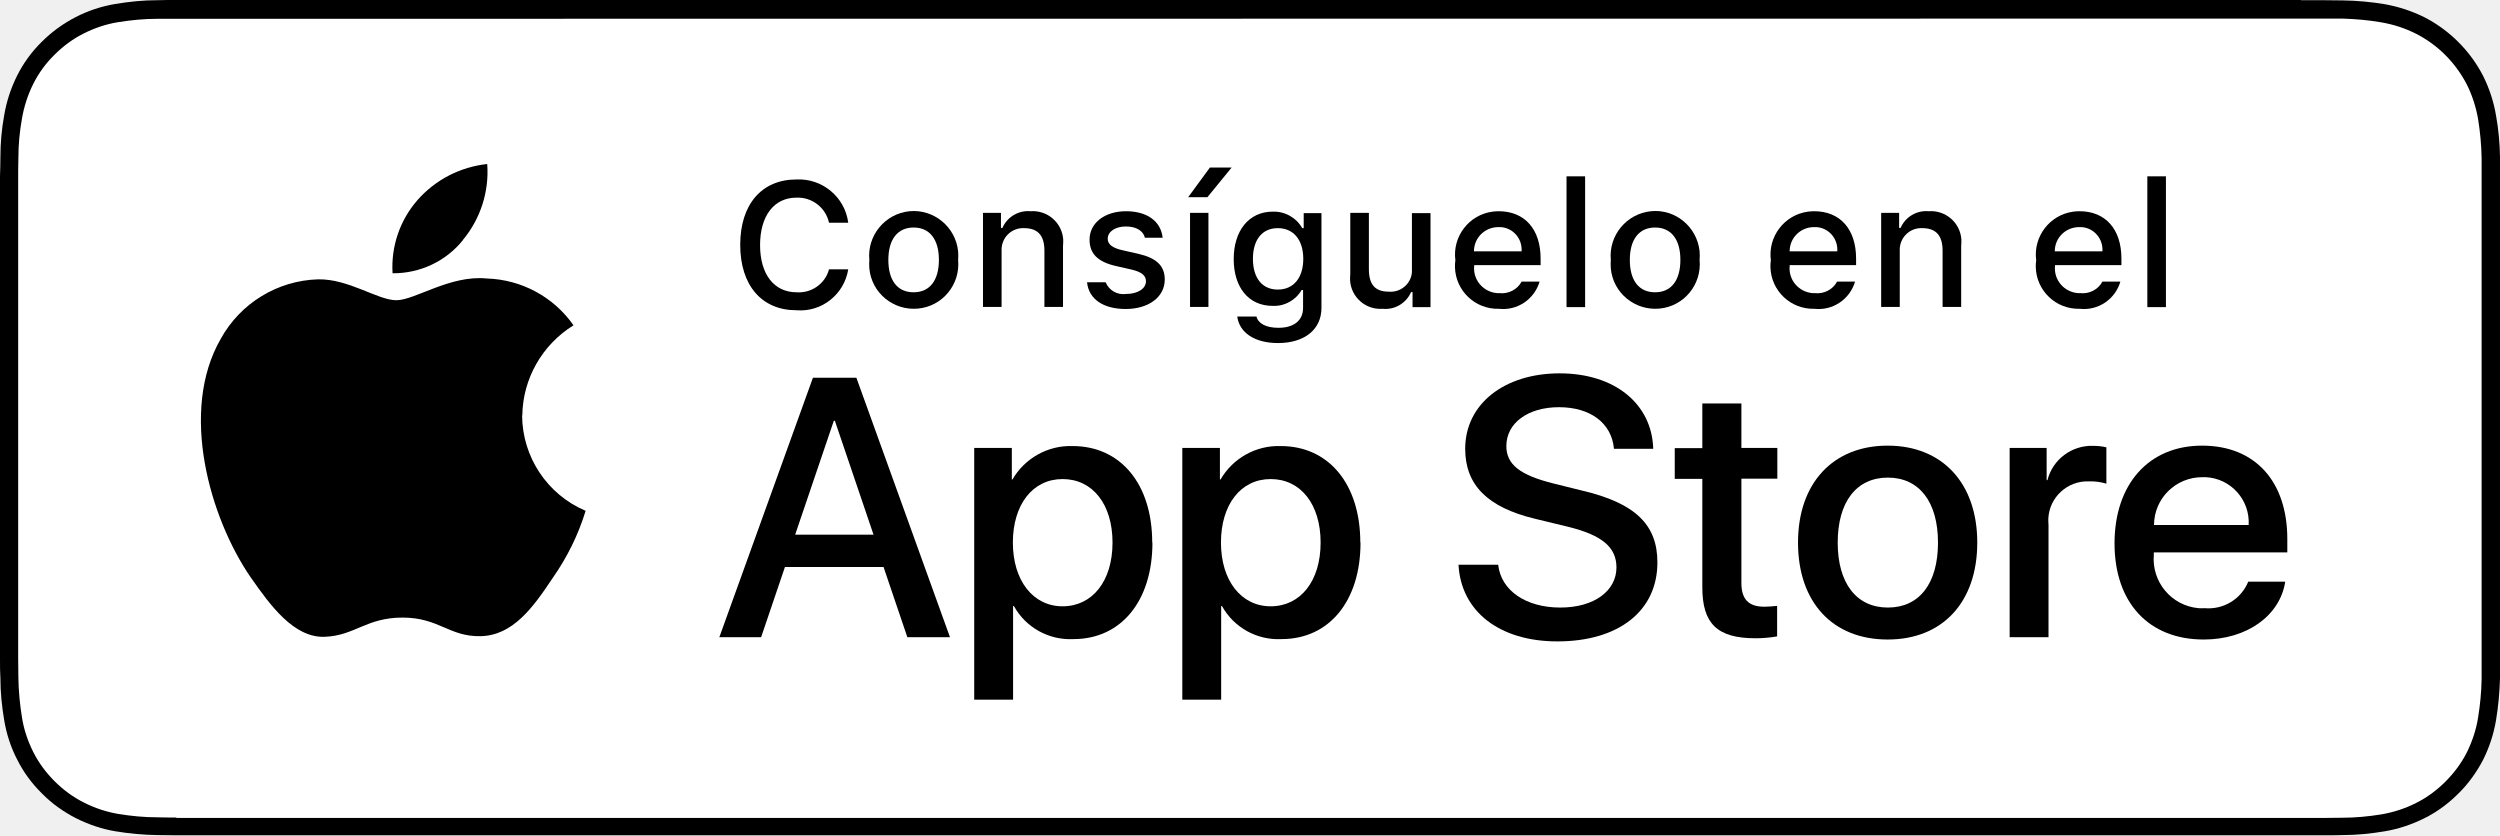
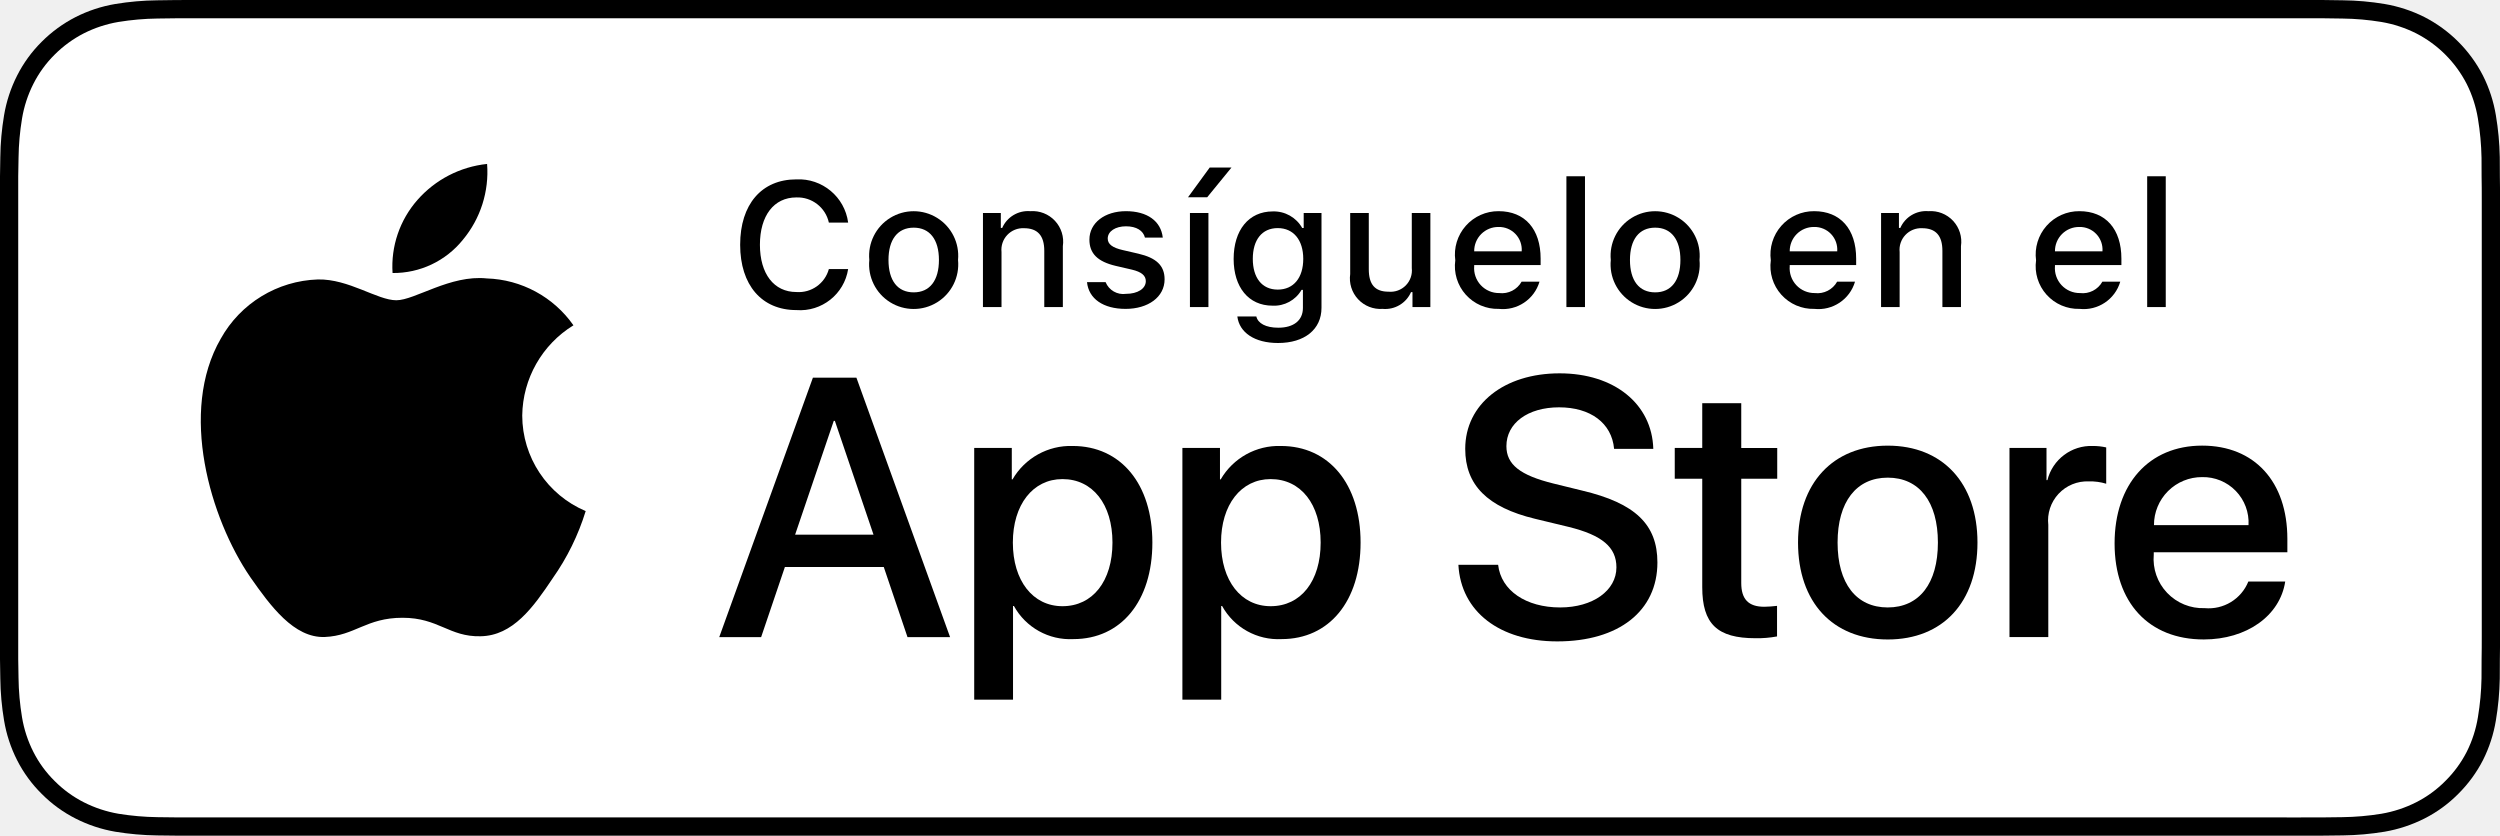
- <svg xmlns="http://www.w3.org/2000/svg" id="livetype" width="42.21mm" height="14.11mm" viewBox="0 0 119.66 40">
-   <defs>
-     <style>.cls-1{fill:#fff;}</style>
-   </defs>
-   <path d="M110.13,0H9.53C9.17,0,8.81,0,8.44,0c-.31,0-.61,0-.92.01-.67,0-1.34.07-2,.18-.66.11-1.3.32-1.9.63-.6.31-1.14.7-1.62,1.18-.48.47-.88,1.02-1.18,1.62-.3.6-.51,1.24-.62,1.9C.08,6.18.02,6.85.02,7.52c0,.31-.01.61-.02.92v23.11c0,.31,0,.61.02.92,0,.67.07,1.34.18,2,.11.66.32,1.31.63,1.9.3.6.7,1.14,1.18,1.61.47.48,1.02.87,1.62,1.18.6.3,1.24.52,1.9.63.66.11,1.33.17,2,.18.31,0,.61.01.92.01.37,0,.73,0,1.09,0h100.6c.36,0,.72,0,1.08,0,.3,0,.62,0,.92-.01.67,0,1.34-.07,2-.18.66-.11,1.31-.33,1.91-.63.6-.3,1.14-.7,1.62-1.18.48-.47.87-1.02,1.18-1.61.3-.6.51-1.24.62-1.9.11-.66.17-1.33.19-2,0-.31,0-.61,0-.92,0-.36,0-.72,0-1.09V9.54c0-.37,0-.73,0-1.09,0-.31,0-.61,0-.92-.01-.67-.07-1.34-.19-2-.11-.66-.32-1.3-.62-1.9-.62-1.2-1.6-2.18-2.8-2.8-.6-.3-1.24-.51-1.91-.63-.66-.11-1.33-.17-2-.18-.3,0-.62-.01-.92-.01-.36,0-.72,0-1.08,0h0Z" />
-   <path class="cls-1" d="M8.44,39.13c-.3,0-.6,0-.9-.01-.63,0-1.25-.06-1.87-.16-.58-.1-1.13-.28-1.66-.55-.52-.26-.99-.61-1.4-1.02-.41-.41-.76-.88-1.02-1.4-.26-.52-.45-1.08-.54-1.66-.1-.62-.16-1.25-.17-1.88,0-.21-.01-.91-.01-.91V8.44s0-.69.01-.89c0-.63.06-1.25.17-1.87.1-.58.28-1.14.54-1.66.26-.52.6-.99,1.02-1.4.41-.41.88-.76,1.4-1.02.52-.26,1.08-.45,1.65-.54.62-.1,1.25-.16,1.88-.16h.9s102.77-.01,102.77-.01h.91c.62.02,1.24.07,1.86.18.58.1,1.14.28,1.67.55,1.04.53,1.88,1.38,2.42,2.42.26.52.44,1.08.54,1.65.1.62.16,1.25.17,1.89,0,.28,0,.59,0,.89,0,.38,0,.73,0,1.09v20.93c0,.36,0,.72,0,1.08,0,.33,0,.62,0,.93-.01.62-.07,1.24-.17,1.85-.09.58-.28,1.14-.54,1.67-.26.51-.61.98-1.02,1.39-.41.41-.88.76-1.4,1.02-.53.27-1.09.45-1.67.55-.62.1-1.24.16-1.87.16-.29,0-.6.01-.9.01h-1.08s-101.69,0-101.69,0Z" />
-   <g id="_Group_">
-     <g id="_Group_2">
-       <g id="_Group_3">
-         <path id="_Path_" d="M25,19.89c.02-1.76.95-3.39,2.45-4.32-.95-1.36-2.49-2.19-4.15-2.24-1.75-.18-3.44,1.04-4.33,1.04s-2.28-1.03-3.75-1c-1.94.06-3.71,1.14-4.65,2.84-2.01,3.48-.51,8.6,1.42,11.41.96,1.38,2.09,2.92,3.56,2.86,1.44-.06,1.98-.92,3.72-.92s2.23.92,3.73.89c1.55-.03,2.52-1.38,3.45-2.78.69-.98,1.23-2.07,1.58-3.22-1.84-.78-3.03-2.58-3.04-4.57Z" />
-         <path id="_Path_2" d="M22.16,11.48c.84-1.01,1.26-2.32,1.16-3.63-1.29.14-2.48.75-3.34,1.73-.84.96-1.27,2.22-1.19,3.5,1.31.01,2.55-.57,3.37-1.59Z" />
+ <svg xmlns="http://www.w3.org/2000/svg" id="livetype" width="119.664" height="40" viewBox="0 0 119.664 40" version="1.1">
+   <defs id="defs25" />
+   <g id="g25">
+     <g id="g11">
+       <g id="g2">
+         <path d="M110.135,0H9.535c-.367,0-.729,0-1.095.002-.306.002-.61.008-.919.013A13.215,13.215,0,0,0,5.517.191a6.665,6.665,0,0,0-1.901.627A6.438,6.438,0,0,0,1.998,1.997,6.258,6.258,0,0,0,.819,3.618a6.601,6.601,0,0,0-.625,1.903,12.993,12.993,0,0,0-.179,2.002C.006,7.83.005,8.138,0,8.444V31.559c.005.31.006.611.015.922a12.992,12.992,0,0,0,.179,2.002,6.588,6.588,0,0,0,.625,1.904A6.208,6.208,0,0,0,1.998,38.001a6.274,6.274,0,0,0,1.619,1.179,6.701,6.701,0,0,0,1.901.631,13.455,13.455,0,0,0,2.004.177c.309.007.613.011.919.011C8.806,40,9.168,40,9.535,40H110.135c.359,0,.725,0,1.084-.002.305,0,.617-.004.922-.011a13.279,13.279,0,0,0,2-.177,6.804,6.804,0,0,0,1.908-.631,6.277,6.277,0,0,0,1.617-1.179,6.395,6.395,0,0,0,1.182-1.614,6.604,6.604,0,0,0,.619-1.904,13.506,13.506,0,0,0,.186-2.002c.004-.311.004-.611.004-.922.008-.363.008-.725.008-1.094V9.536c0-.366,0-.729-.008-1.092,0-.307,0-.614-.004-.921a13.507,13.507,0,0,0-.186-2.002,6.618,6.618,0,0,0-.619-1.903,6.466,6.466,0,0,0-2.799-2.8,6.768,6.768,0,0,0-1.908-.627,13.044,13.044,0,0,0-2-.177c-.305-.005-.617-.011-.922-.013-.359-.002-.725-.002-1.084-.002Z" id="path1" />
+         <path d="M8.445,39.125c-.305,0-.602-.004-.904-.011a12.687,12.687,0,0,1-1.869-.163,5.884,5.884,0,0,1-1.657-.548,5.406,5.406,0,0,1-1.397-1.017,5.321,5.321,0,0,1-1.021-1.397,5.722,5.722,0,0,1-.543-1.657,12.414,12.414,0,0,1-.167-1.875c-.006-.211-.015-.913-.015-.913V8.444S.882,7.753.888,7.55a12.37,12.37,0,0,1,.166-1.872,5.755,5.755,0,0,1,.543-1.662A5.373,5.373,0,0,1,2.612,2.618,5.565,5.565,0,0,1,4.014,1.595a5.823,5.823,0,0,1,1.653-.544A12.586,12.586,0,0,1,7.543.887L8.445.875H111.214l.913.013a12.385,12.385,0,0,1,1.858.163,5.938,5.938,0,0,1,1.671.548,5.594,5.594,0,0,1,2.415,2.42,5.763,5.763,0,0,1,.535,1.649,12.995,12.995,0,0,1,.174,1.887c.003.283.003.587.003.89.008.375.008.732.008,1.092V30.465c0,.363,0,.718-.008,1.075,0,.325,0,.623-.004.93a12.731,12.731,0,0,1-.171,1.853,5.739,5.739,0,0,1-.54,1.67,5.48,5.48,0,0,1-1.016,1.386,5.413,5.413,0,0,1-1.399,1.022,5.862,5.862,0,0,1-1.668.55,12.542,12.542,0,0,1-1.869.163c-.293.007-.6.011-.897.011l-1.084.002Z" style="fill: #fff" id="path2" />
+       </g>
+       <g id="_Group_" data-name="&lt;Group&gt;">
+         <g id="_Group_2" data-name="&lt;Group&gt;">
+           <g id="_Group_3" data-name="&lt;Group&gt;">
+             <path id="_Path_" data-name="&lt;Path&gt;" d="M24.997,19.889a5.146,5.146,0,0,1,2.451-4.318,5.268,5.268,0,0,0-4.15-2.244c-1.746-.183-3.439,1.045-4.329,1.045-.907,0-2.277-1.027-3.752-.996a5.527,5.527,0,0,0-4.651,2.837c-2.011,3.482-.511,8.599,1.416,11.414.964,1.378,2.09,2.918,3.564,2.863,1.442-.06,1.981-.92,3.722-.92,1.725,0,2.23.92,3.734.885,1.548-.025,2.523-1.384,3.453-2.776a11.399,11.399,0,0,0,1.579-3.216A4.973,4.973,0,0,1,24.997,19.889Z" />
+             <path id="_Path_2" data-name="&lt;Path&gt;" d="M22.156,11.477a5.067,5.067,0,0,0,1.159-3.63,5.155,5.155,0,0,0-3.336,1.726,4.821,4.821,0,0,0-1.189,3.495A4.263,4.263,0,0,0,22.156,11.477Z" />
+           </g>
+         </g>
+         <g id="g10">
+           <path d="M42.302,27.14h-4.733l-1.137,3.356H34.427l4.483-12.418h2.083l4.483,12.418H43.438Zm-4.243-1.549h3.752L39.961,20.144H39.909Z" id="path3" />
+           <path d="M55.159,25.97c0,2.813-1.506,4.621-3.778,4.621a3.069,3.069,0,0,1-2.849-1.584h-.043v4.484h-1.858V21.442h1.799v1.506h.034a3.212,3.212,0,0,1,2.883-1.601C53.645,21.348,55.159,23.164,55.159,25.97Zm-1.91,0c0-1.833-.947-3.038-2.393-3.038-1.42,0-2.375,1.23-2.375,3.038,0,1.824.955,3.046,2.375,3.046C52.302,29.016,53.249,27.819,53.249,25.97Z" id="path4" />
+           <path d="M65.125,25.97c0,2.813-1.506,4.621-3.779,4.621a3.069,3.069,0,0,1-2.849-1.584h-.043v4.484h-1.858V21.442h1.799v1.506h.034a3.212,3.212,0,0,1,2.883-1.601C63.609,21.348,65.125,23.164,65.125,25.97Zm-1.911,0c0-1.833-.947-3.038-2.393-3.038-1.42,0-2.375,1.23-2.375,3.038,0,1.824.955,3.046,2.375,3.046C62.267,29.016,63.214,27.819,63.214,25.97Z" id="path5" />
+           <path d="M71.709,27.036c.138,1.231,1.334,2.04,2.969,2.04,1.566,0,2.693-.809,2.693-1.919,0-.964-.68-1.541-2.289-1.937l-1.609-.388c-2.28-.551-3.339-1.617-3.339-3.348,0-2.143,1.867-3.614,4.518-3.614,2.625,0,4.424,1.472,4.484,3.614h-1.876c-.112-1.239-1.137-1.987-2.634-1.987s-2.521.757-2.521,1.858c0,.878.654,1.395,2.255,1.79l1.368.336c2.548.603,3.605,1.626,3.605,3.442,0,2.323-1.85,3.778-4.793,3.778-2.754,0-4.613-1.421-4.733-3.667Z" id="path6" />
+           <path d="M83.346,19.3v2.143h1.722v1.472H83.346v4.991c0,.775.345,1.137,1.102,1.137a5.808,5.808,0,0,0,.611-.043v1.463a5.104,5.104,0,0,1-1.032.086c-1.833,0-2.548-.688-2.548-2.444V22.914H80.163V21.442H81.479V19.3Z" id="path7" />
+           <path d="M86.064,25.97c0-2.849,1.678-4.639,4.294-4.639,2.625,0,4.295,1.79,4.295,4.639,0,2.856-1.661,4.639-4.295,4.639C87.725,30.608,86.064,28.826,86.064,25.97Zm6.695,0c0-1.954-.896-3.107-2.401-3.107s-2.401,1.162-2.401,3.107c0,1.962.896,3.106,2.401,3.106S92.759,27.932,92.759,25.97Z" id="path8" />
+           <path d="M96.185,21.442h1.772v1.541h.043a2.159,2.159,0,0,1,2.178-1.636,2.866,2.866,0,0,1,.637.069v1.738a2.598,2.598,0,0,0-.835-.112,1.873,1.873,0,0,0-1.937,2.083v5.37h-1.858Z" id="path9" />
+           <path d="M109.383,27.837c-.25,1.644-1.851,2.771-3.898,2.771-2.634,0-4.269-1.765-4.269-4.596,0-2.84,1.644-4.682,4.19-4.682,2.505,0,4.08,1.721,4.08,4.466v.637h-6.395v.112a2.358,2.358,0,0,0,2.436,2.564,2.048,2.048,0,0,0,2.091-1.273Zm-6.282-2.702h4.526a2.177,2.177,0,0,0-2.221-2.298A2.292,2.292,0,0,0,103.101,25.135Z" id="path10" />
+         </g>
      </g>
    </g>
-     <path d="M42.3,27.14h-4.73l-1.14,3.36h-2l4.48-12.42h2.08l4.48,12.42h-2.04l-1.14-3.36ZM38.06,25.59h3.75l-1.85-5.45h-.05l-1.85,5.45Z" />
-     <path d="M55.16,25.97c0,2.81-1.51,4.62-3.78,4.62-1.17.06-2.28-.55-2.85-1.58h-.04v4.48h-1.86v-12.05h1.8v1.51h.03c.59-1.02,1.7-1.64,2.88-1.6,2.3,0,3.81,1.82,3.81,4.62ZM53.25,25.97c0-1.83-.95-3.04-2.39-3.04s-2.38,1.23-2.38,3.04.96,3.05,2.38,3.05,2.39-1.2,2.39-3.05h0Z" />
-     <path d="M65.12,25.97c0,2.81-1.51,4.62-3.78,4.62-1.17.06-2.28-.55-2.85-1.58h-.04v4.48h-1.86v-12.05h1.8v1.51h.03c.59-1.02,1.7-1.64,2.88-1.6,2.3,0,3.81,1.82,3.81,4.62ZM63.21,25.97c0-1.83-.95-3.04-2.39-3.04s-2.38,1.23-2.38,3.04.96,3.05,2.38,3.05,2.39-1.2,2.39-3.05Z" />
-     <path d="M71.71,27.04c.14,1.23,1.33,2.04,2.97,2.04s2.69-.81,2.69-1.92c0-.96-.68-1.54-2.29-1.94l-1.61-.39c-2.28-.55-3.34-1.62-3.34-3.35,0-2.14,1.87-3.61,4.52-3.61s4.42,1.47,4.48,3.61h-1.88c-.11-1.24-1.14-1.99-2.63-1.99s-2.52.76-2.52,1.86c0,.88.65,1.39,2.25,1.79l1.37.34c2.55.6,3.61,1.63,3.61,3.44,0,2.32-1.85,3.78-4.79,3.78-2.75,0-4.61-1.42-4.73-3.67h1.9Z" />
-     <path d="M83.35,19.3v2.14h1.72v1.47h-1.72v4.99c0,.78.34,1.14,1.1,1.14.2,0,.41-.02.61-.04v1.46c-.34.06-.69.09-1.03.09-1.83,0-2.55-.69-2.55-2.44v-5.19h-1.32v-1.47h1.32v-2.14h1.87Z" />
-     <path d="M86.06,25.97c0-2.85,1.68-4.64,4.29-4.64s4.29,1.79,4.29,4.64-1.66,4.64-4.29,4.64-4.29-1.78-4.29-4.64ZM92.76,25.97c0-1.95-.9-3.11-2.4-3.11s-2.4,1.16-2.4,3.11.9,3.11,2.4,3.11,2.4-1.14,2.4-3.11h0Z" />
-     <path d="M96.19,21.44h1.77v1.54h.04c.25-.99,1.16-1.67,2.18-1.64.21,0,.43.02.64.07v1.74c-.27-.08-.55-.12-.83-.11-1.03-.04-1.91.76-1.95,1.8,0,.1,0,.19.01.29v5.37h-1.86v-9.05Z" />
-     <path d="M109.38,27.84c-.25,1.64-1.85,2.77-3.9,2.77-2.63,0-4.27-1.76-4.27-4.6s1.64-4.68,4.19-4.68,4.08,1.72,4.08,4.47v.64h-6.39v.11c-.11,1.3.84,2.44,2.14,2.56.1,0,.2.01.29,0,.9.08,1.75-.43,2.09-1.27h1.76ZM103.1,25.13h4.53c.07-1.2-.85-2.23-2.05-2.29-.06,0-.11,0-.17,0-1.27,0-2.3,1.01-2.31,2.28,0,0,0,.01,0,.02Z" />
-   </g>
-   <g id="_Group_4">
-     <path d="M35.43,11.72c0-1.94,1.03-3.13,2.69-3.13,1.24-.06,2.32.84,2.48,2.07h-.92c-.16-.73-.82-1.23-1.56-1.2-1.07,0-1.74.87-1.74,2.27s.67,2.26,1.75,2.26c.71.05,1.37-.41,1.55-1.1h.92c-.19,1.2-1.27,2.06-2.48,1.96-1.66,0-2.69-1.19-2.69-3.13Z" />
-     <path d="M41.61,12.44c-.11-1.17.75-2.21,1.92-2.33,1.17-.11,2.21.75,2.33,1.92.01.14.01.27,0,.41.11,1.17-.74,2.22-1.92,2.33-1.17.11-2.22-.74-2.33-1.92-.01-.14-.01-.28,0-.41ZM44.94,12.44c0-.98-.44-1.55-1.21-1.55s-1.21.57-1.21,1.55.43,1.55,1.21,1.55c.77,0,1.21-.57,1.21-1.55Z" />
-     <path d="M47.05,10.19h.86v.72h.07c.23-.53.77-.85,1.34-.8.81-.06,1.51.54,1.57,1.35,0,.11,0,.22-.01.32v2.91h-.89v-2.69c0-.72-.31-1.08-.97-1.08-.57-.03-1.05.41-1.08.98,0,.05,0,.11,0,.16v2.63h-.89v-4.5Z" />
-     <path d="M53.89,10.11c1.01,0,1.67.47,1.76,1.27h-.85c-.08-.33-.41-.54-.91-.54s-.87.24-.87.59c0,.27.23.44.72.55l.75.17c.86.2,1.26.57,1.26,1.23,0,.85-.79,1.41-1.87,1.41s-1.77-.48-1.85-1.28h.89c.16.39.56.62.98.56.55,0,.95-.25.95-.61,0-.27-.21-.44-.66-.55l-.79-.18c-.86-.2-1.25-.59-1.25-1.26,0-.8.73-1.36,1.75-1.36Z" />
-     <path d="M56.87,9.44l1.04-1.42h1.04l-1.16,1.42h-.92ZM56.96,10.19h.88v4.5h-.88v-4.5Z" />
-     <path d="M59.23,15.15h.91c.08.33.45.54,1.05.54.74,0,1.18-.35,1.18-.95v-.86h-.07c-.28.49-.82.79-1.39.76-1.15,0-1.86-.89-1.86-2.24s.72-2.27,1.87-2.27c.58-.02,1.13.29,1.41.79h.07v-.72h.85v4.54c0,1.03-.81,1.68-2.08,1.68-1.12,0-1.85-.5-1.95-1.27ZM62.38,12.39c0-.9-.46-1.47-1.22-1.47s-1.19.57-1.19,1.47.43,1.47,1.19,1.47c.76,0,1.22-.57,1.22-1.47Z" />
-     <path d="M68.47,14.7h-.86v-.72h-.07c-.23.53-.78.86-1.36.8-.81.06-1.51-.55-1.56-1.36,0-.1,0-.21.01-.31v-2.92h.89v2.69c0,.73.29,1.08.95,1.08.56.05,1.06-.36,1.11-.92,0-.07,0-.14,0-.21v-2.63h.89v4.5Z" />
-     <path d="M73.69,13.48c-.25.85-1.07,1.4-1.95,1.3-1.13.03-2.07-.86-2.1-1.99,0-.11,0-.22.02-.33-.15-1.14.65-2.18,1.78-2.33.1-.01.2-.02.29-.02,1.25,0,2.01.86,2.01,2.27v.31h-3.18v.05c-.06.66.43,1.23,1.09,1.29.04,0,.08,0,.11,0,.43.05.86-.16,1.07-.55h.86ZM70.56,12.03h2.27c.04-.6-.4-1.12-1-1.16-.04,0-.07,0-.11,0-.64,0-1.16.5-1.17,1.14,0,0,0,.02,0,.03Z" />
-     <path d="M74.98,8.44h.89v6.26h-.89v-6.26Z" />
-     <path d="M77.1,12.44c-.11-1.17.75-2.21,1.92-2.33s2.21.75,2.33,1.92c.01.14.01.27,0,.41.11,1.17-.74,2.22-1.92,2.33-1.17.11-2.22-.74-2.33-1.92-.01-.14-.01-.28,0-.41ZM80.43,12.44c0-.98-.44-1.55-1.21-1.55s-1.21.57-1.21,1.55.43,1.55,1.21,1.55c.77,0,1.21-.57,1.21-1.55Z" />
-     <path d="M88.79,13.48c-.25.85-1.07,1.4-1.95,1.3-1.13.03-2.07-.86-2.1-1.99,0-.11,0-.22.02-.33-.15-1.14.65-2.18,1.78-2.33.1-.01.2-.02.29-.02,1.25,0,2.01.86,2.01,2.27v.31h-3.18v.05c-.06.66.43,1.23,1.09,1.29.04,0,.08,0,.11,0,.43.05.86-.16,1.07-.55h.86ZM85.67,12.03h2.27c.04-.6-.4-1.12-1-1.16-.04,0-.07,0-.11,0-.64,0-1.16.5-1.17,1.14,0,0,0,.02,0,.03h0Z" />
-     <path d="M90.04,10.19h.86v.72h.07c.23-.53.77-.85,1.34-.8.81-.06,1.51.54,1.57,1.35,0,.11,0,.22-.01.32v2.91h-.89v-2.69c0-.72-.31-1.08-.97-1.08-.57-.03-1.05.41-1.08.98,0,.05,0,.11,0,.16v2.63h-.89v-4.5Z" />
-     <path d="M101.49,13.48c-.25.85-1.07,1.4-1.95,1.3-1.13.03-2.07-.86-2.1-1.99,0-.11,0-.22.02-.33-.15-1.14.65-2.18,1.78-2.33.1-.01.2-.02.29-.02,1.25,0,2.01.86,2.01,2.27v.31h-3.18v.05c-.06.66.43,1.23,1.09,1.29.04,0,.08,0,.11,0,.43.05.86-.16,1.07-.55h.86ZM98.36,12.03h2.27c.04-.6-.4-1.12-1-1.16-.04,0-.07,0-.11,0-.64,0-1.16.5-1.17,1.14,0,0,0,.02,0,.03h0Z" />
-     <path d="M102.78,8.44h.89v6.26h-.89v-6.26Z" />
+     <g id="_Group_4" data-name="&lt;Group&gt;">
+       <g id="g24">
+         <path d="M35.428,11.716c0-1.935,1.029-3.13,2.688-3.13a2.384,2.384,0,0,1,2.481,2.068h-.923A1.535,1.535,0,0,0,38.115,9.45c-1.071,0-1.741.873-1.741,2.266,0,1.39.67,2.262,1.745,2.262a1.495,1.495,0,0,0,1.555-1.1h.923a2.328,2.328,0,0,1-2.478,1.964C36.461,14.842,35.428,13.647,35.428,11.716Z" id="path11" />
+         <path d="M41.61,12.444a2.133,2.133,0,1,1,4.247,0,2.134,2.134,0,1,1-4.247,0Zm3.333,0c0-.976-.438-1.547-1.208-1.547-.772,0-1.207.571-1.207,1.547,0,.984.435,1.55,1.207,1.55C44.505,13.995,44.943,13.424,44.943,12.444Z" id="path12" />
+         <path d="M47.05,10.195h.855v.715h.066a1.348,1.348,0,0,1,1.344-.802,1.465,1.465,0,0,1,1.559,1.675v2.915h-.889V12.006c0-.724-.314-1.083-.972-1.083a1.033,1.033,0,0,0-1.075,1.141v2.634h-.889Z" id="path13" />
+         <path d="M53.895,10.108c1.013,0,1.675.471,1.762,1.265h-.853c-.082-.331-.405-.541-.909-.541-.496,0-.873.235-.873.587,0,.269.228.438.716.55l.748.173c.856.199,1.258.567,1.258,1.229,0,.848-.79,1.414-1.865,1.414-1.071,0-1.77-.484-1.849-1.282H52.919a.914.914,0,0,0,.979.562c.554,0,.947-.248.947-.608,0-.269-.211-.442-.662-.55l-.785-.182c-.856-.203-1.253-.587-1.253-1.257C52.146,10.67,52.877,10.108,53.895,10.108Z" id="path14" />
+         <path d="M56.865,9.442l1.038-1.422h1.042L57.783,9.442Zm.092.753h.885v4.503h-.885Z" id="path15" />
+         <path d="M59.226,15.148h.909c.075.327.451.538,1.051.538.74,0,1.179-.352,1.179-.947V13.875h-.066a1.514,1.514,0,0,1-1.39.756c-1.149,0-1.86-.889-1.86-2.237,0-1.373.719-2.274,1.869-2.274a1.56,1.56,0,0,1,1.414.794h.07v-.719h.852v4.54c0,1.03-.807,1.683-2.08,1.683C60.048,16.418,59.32,15.914,59.226,15.148Zm3.155-2.758c0-.897-.464-1.472-1.221-1.472-.765,0-1.194.575-1.194,1.472,0,.897.43,1.472,1.194,1.472C61.922,13.862,62.381,13.292,62.381,12.39Z" id="path16" />
+         <path d="M68.465,14.698h-.856v-.715h-.07a1.35,1.35,0,0,1-1.36.802,1.463,1.463,0,0,1-1.551-1.667V10.195h.89v2.692c0,.728.293,1.075.946,1.075a1.022,1.022,0,0,0,1.112-1.133V10.195h.89Z" id="path17" />
+         <path d="M73.689,13.482a1.828,1.828,0,0,1-1.951,1.303,2.045,2.045,0,0,1-2.08-2.324,2.077,2.077,0,0,1,2.076-2.353c1.253,0,2.009.856,2.009,2.27V12.688H70.563v.05a1.19,1.19,0,0,0,1.199,1.29,1.079,1.079,0,0,0,1.071-.546Zm-3.126-1.451h2.274a1.086,1.086,0,0,0-1.108-1.167A1.152,1.152,0,0,0,70.563,12.031Z" id="path18" />
+         <path d="M74.977,8.437h.889v6.261h-.889Z" id="path19" />
+         <path d="M77.101,12.444a2.133,2.133,0,1,1,4.247,0,2.134,2.134,0,1,1-4.247,0Zm3.333,0c0-.976-.438-1.547-1.208-1.547-.772,0-1.207.571-1.207,1.547,0,.984.435,1.55,1.207,1.55C79.996,13.995,80.434,13.424,80.434,12.444Z" id="path20" />
+         <path d="M88.792,13.482a1.828,1.828,0,0,1-1.951,1.303,2.045,2.045,0,0,1-2.08-2.324,2.077,2.077,0,0,1,2.076-2.353c1.253,0,2.009.856,2.009,2.27V12.688H85.666v.05a1.19,1.19,0,0,0,1.199,1.29,1.079,1.079,0,0,0,1.071-.546Zm-3.126-1.451H87.94a1.086,1.086,0,0,0-1.108-1.167A1.152,1.152,0,0,0,85.666,12.031Z" id="path21" />
+         <path d="M90.039,10.195h.855v.715h.066a1.348,1.348,0,0,1,1.344-.802,1.465,1.465,0,0,1,1.559,1.675v2.915h-.889V12.006c0-.724-.314-1.083-.972-1.083a1.033,1.033,0,0,0-1.075,1.141v2.634h-.889Z" id="path22" />
+         <path d="M101.488,13.482a1.828,1.828,0,0,1-1.951,1.303,2.045,2.045,0,0,1-2.08-2.324,2.077,2.077,0,0,1,2.076-2.353c1.253,0,2.009.856,2.009,2.27V12.688H98.362v.05a1.19,1.19,0,0,0,1.199,1.29,1.079,1.079,0,0,0,1.071-.546Zm-3.126-1.451h2.274a1.086,1.086,0,0,0-1.108-1.167A1.152,1.152,0,0,0,98.362,12.031Z" id="path23" />
+         <path d="M102.776,8.437h.889v6.261h-.889Z" id="path24" />
+       </g>
+     </g>
  </g>
</svg>
